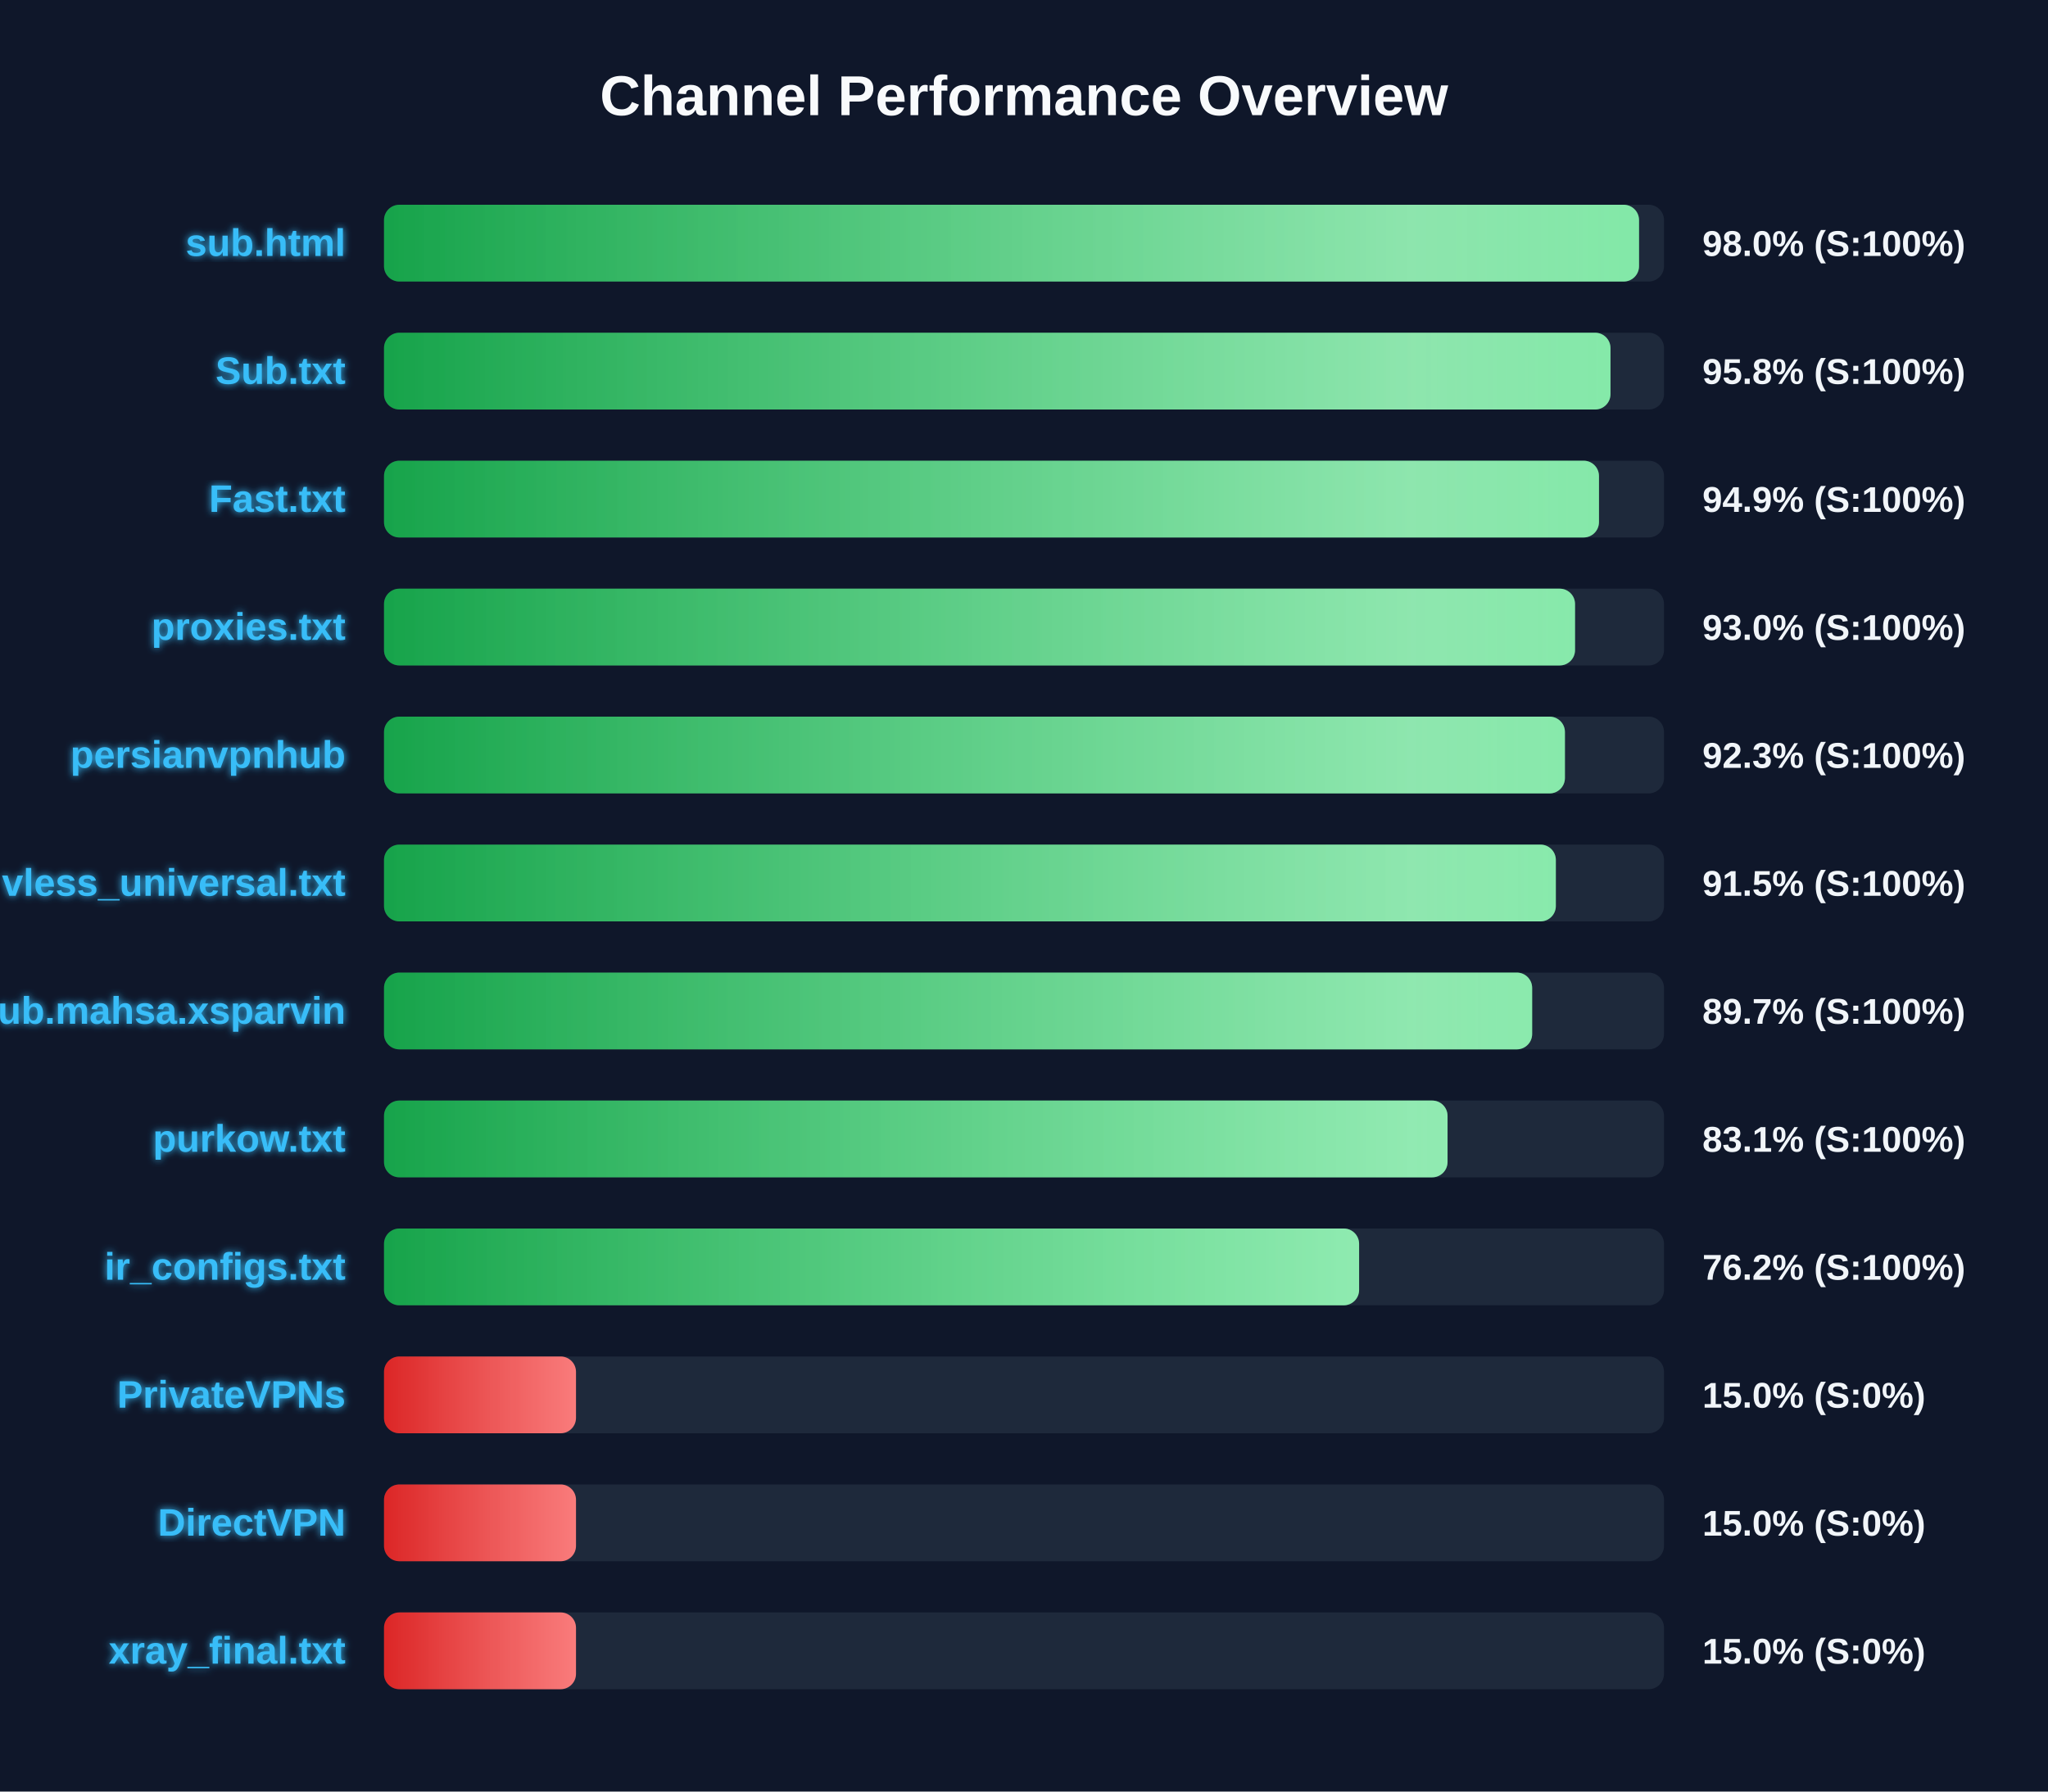
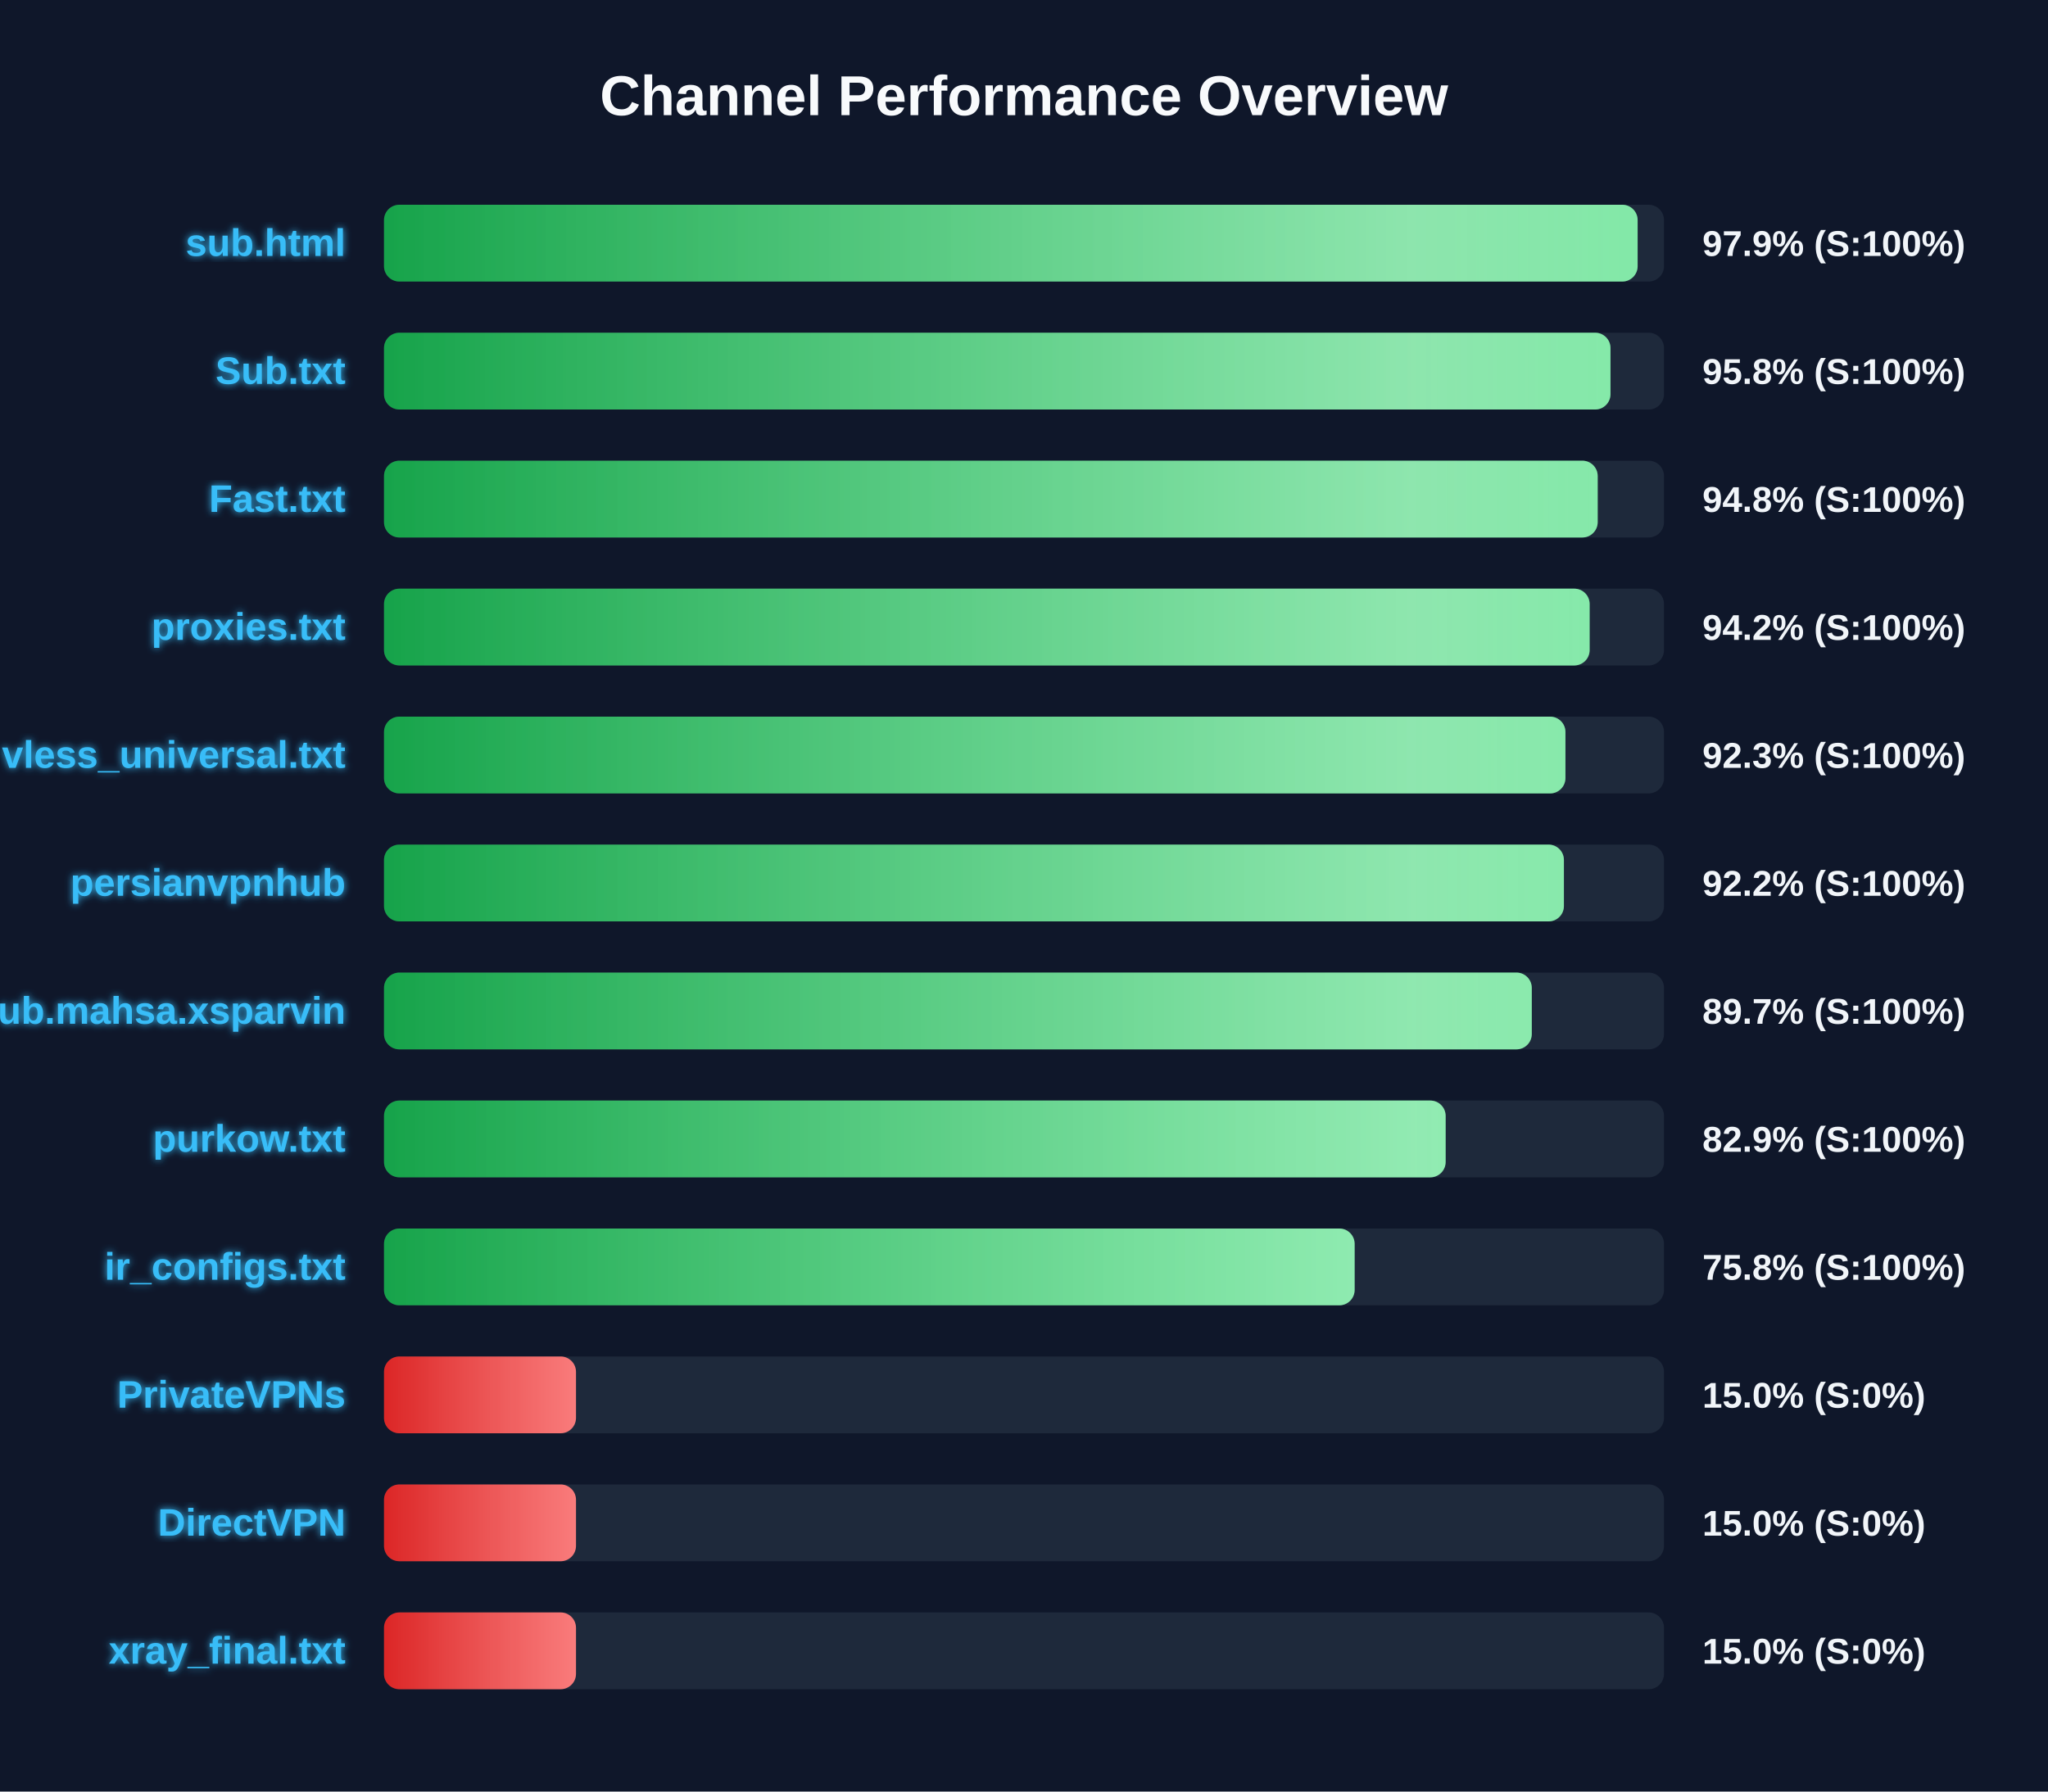
<svg xmlns="http://www.w3.org/2000/svg" width="800" height="700" version="1.1">
  <defs>
    <linearGradient id="grad-green" x1="0%" y1="0%" x2="100%" y2="0%">
      <stop offset="0%" stop-color="#16a34a" />
      <stop offset="100%" stop-color="#4ade80" />
    </linearGradient>
    <linearGradient id="grad-yellow" x1="0%" y1="0%" x2="100%" y2="0%">
      <stop offset="0%" stop-color="#ca8a04" />
      <stop offset="100%" stop-color="#fde047" />
    </linearGradient>
    <linearGradient id="grad-red" x1="0%" y1="0%" x2="100%" y2="0%">
      <stop offset="0%" stop-color="#dc2626" />
      <stop offset="100%" stop-color="#f87171" />
    </linearGradient>
    <linearGradient id="shimmer" x1="0%" y1="0%" x2="100%" y2="0%">
      <stop offset="0%" stop-color="rgba(255,255,255,0)" />
      <stop offset="50%" stop-color="rgba(255,255,255,0.4)" />
      <stop offset="100%" stop-color="rgba(255,255,255,0)" />
    </linearGradient>
    <filter id="glow" x="-20%" y="-20%" width="140%" height="140%">
      <feGaussianBlur stdDeviation="1.5" result="blur" />
      <feComposite in="SourceGraphic" in2="blur" operator="over" />
    </filter>
  </defs>
  <style>
        .bg-rect { fill: #0f172a; }
        .title { font: bold 22px 'Segoe UI', Arial, sans-serif; fill: #f8fafc; }
        .row { font: bold 15px 'Segoe UI', Arial, sans-serif; fill: #38bdf8; filter: url(#glow); }
        .score { font: bold 14px 'Segoe UI', Arial, sans-serif; fill: #f1f5f9; }
        @keyframes shimmer-anim {
            0% { transform: translateX(-100%); }
            100% { transform: translateX(200%); }
        }
        .shimmer-rect {
            animation: shimmer-anim 2.5s infinite linear;
        }
    </style>
  <rect width="100%" height="100%" class="bg-rect" />
  <text x="400" y="45" text-anchor="middle" class="title">Channel Performance Overview</text>
  <rect x="150" y="80" width="500" height="30" fill="#1e293b" rx="6" />
  <clipPath id="clip-0">
-     <rect x="150" y="80" width="490.25" height="30" rx="6" />
+     <rect x="150" y="80" width="489.7" height="30" rx="6" />
  </clipPath>
-   <rect x="150" y="80" width="490.25" height="30" fill="url(#grad-green)" rx="6" />
+   <rect x="150" y="80" width="489.7" height="30" fill="url(#grad-green)" rx="6" />
  <g clip-path="url(#clip-0)">
    <rect x="150" y="80" width="100%" height="30" fill="url(#shimmer)" class="shimmer-rect" />
  </g>
  <text x="135" y="100" text-anchor="end" class="row">sub.html</text>
-   <text x="665" y="100" text-anchor="start" class="score">98.0% (S:100%)</text>
+   <text x="665" y="100" text-anchor="start" class="score">97.9% (S:100%)</text>
  <rect x="150" y="130" width="500" height="30" fill="#1e293b" rx="6" />
  <clipPath id="clip-1">
    <rect x="150" y="130" width="479.1" height="30" rx="6" />
  </clipPath>
  <rect x="150" y="130" width="479.1" height="30" fill="url(#grad-green)" rx="6" />
  <g clip-path="url(#clip-1)">
    <rect x="150" y="130" width="100%" height="30" fill="url(#shimmer)" class="shimmer-rect" />
  </g>
  <text x="135" y="150" text-anchor="end" class="row">Sub.txt</text>
  <text x="665" y="150" text-anchor="start" class="score">95.8% (S:100%)</text>
  <rect x="150" y="180" width="500" height="30" fill="#1e293b" rx="6" />
  <clipPath id="clip-2">
-     <rect x="150" y="180" width="474.6" height="30" rx="6" />
+     <rect x="150" y="180" width="474.1" height="30" rx="6" />
  </clipPath>
-   <rect x="150" y="180" width="474.6" height="30" fill="url(#grad-green)" rx="6" />
+   <rect x="150" y="180" width="474.1" height="30" fill="url(#grad-green)" rx="6" />
  <g clip-path="url(#clip-2)">
    <rect x="150" y="180" width="100%" height="30" fill="url(#shimmer)" class="shimmer-rect" />
  </g>
  <text x="135" y="200" text-anchor="end" class="row">Fast.txt</text>
-   <text x="665" y="200" text-anchor="start" class="score">94.9% (S:100%)</text>
+   <text x="665" y="200" text-anchor="start" class="score">94.8% (S:100%)</text>
  <rect x="150" y="230" width="500" height="30" fill="#1e293b" rx="6" />
  <clipPath id="clip-3">
-     <rect x="150" y="230" width="465.25" height="30" rx="6" />
+     <rect x="150" y="230" width="470.95" height="30" rx="6" />
  </clipPath>
-   <rect x="150" y="230" width="465.25" height="30" fill="url(#grad-green)" rx="6" />
+   <rect x="150" y="230" width="470.95" height="30" fill="url(#grad-green)" rx="6" />
  <g clip-path="url(#clip-3)">
    <rect x="150" y="230" width="100%" height="30" fill="url(#shimmer)" class="shimmer-rect" />
  </g>
  <text x="135" y="250" text-anchor="end" class="row">proxies.txt</text>
-   <text x="665" y="250" text-anchor="start" class="score">93.0% (S:100%)</text>
+   <text x="665" y="250" text-anchor="start" class="score">94.2% (S:100%)</text>
  <rect x="150" y="280" width="500" height="30" fill="#1e293b" rx="6" />
  <clipPath id="clip-4">
-     <rect x="150" y="280" width="461.3" height="30" rx="6" />
+     <rect x="150" y="280" width="461.5" height="30" rx="6" />
  </clipPath>
-   <rect x="150" y="280" width="461.3" height="30" fill="url(#grad-green)" rx="6" />
+   <rect x="150" y="280" width="461.5" height="30" fill="url(#grad-green)" rx="6" />
  <g clip-path="url(#clip-4)">
    <rect x="150" y="280" width="100%" height="30" fill="url(#shimmer)" class="shimmer-rect" />
  </g>
-   <text x="135" y="300" text-anchor="end" class="row">persianvpnhub</text>
+   <text x="135" y="300" text-anchor="end" class="row">vless_universal.txt</text>
  <text x="665" y="300" text-anchor="start" class="score">92.3% (S:100%)</text>
  <rect x="150" y="330" width="500" height="30" fill="#1e293b" rx="6" />
  <clipPath id="clip-5">
-     <rect x="150" y="330" width="457.75" height="30" rx="6" />
+     <rect x="150" y="330" width="460.9" height="30" rx="6" />
  </clipPath>
-   <rect x="150" y="330" width="457.75" height="30" fill="url(#grad-green)" rx="6" />
+   <rect x="150" y="330" width="460.9" height="30" fill="url(#grad-green)" rx="6" />
  <g clip-path="url(#clip-5)">
    <rect x="150" y="330" width="100%" height="30" fill="url(#shimmer)" class="shimmer-rect" />
  </g>
-   <text x="135" y="350" text-anchor="end" class="row">vless_universal.txt</text>
-   <text x="665" y="350" text-anchor="start" class="score">91.5% (S:100%)</text>
+   <text x="135" y="350" text-anchor="end" class="row">persianvpnhub</text>
+   <text x="665" y="350" text-anchor="start" class="score">92.2% (S:100%)</text>
  <rect x="150" y="380" width="500" height="30" fill="#1e293b" rx="6" />
  <clipPath id="clip-6">
-     <rect x="150" y="380" width="448.5" height="30" rx="6" />
+     <rect x="150" y="380" width="448.35" height="30" rx="6" />
  </clipPath>
-   <rect x="150" y="380" width="448.5" height="30" fill="url(#grad-green)" rx="6" />
+   <rect x="150" y="380" width="448.35" height="30" fill="url(#grad-green)" rx="6" />
  <g clip-path="url(#clip-6)">
    <rect x="150" y="380" width="100%" height="30" fill="url(#shimmer)" class="shimmer-rect" />
  </g>
  <text x="135" y="400" text-anchor="end" class="row">Sub.mahsa.xsparvin</text>
  <text x="665" y="400" text-anchor="start" class="score">89.7% (S:100%)</text>
  <rect x="150" y="430" width="500" height="30" fill="#1e293b" rx="6" />
  <clipPath id="clip-7">
-     <rect x="150" y="430" width="415.45" height="30" rx="6" />
+     <rect x="150" y="430" width="414.7" height="30" rx="6" />
  </clipPath>
-   <rect x="150" y="430" width="415.45" height="30" fill="url(#grad-green)" rx="6" />
+   <rect x="150" y="430" width="414.7" height="30" fill="url(#grad-green)" rx="6" />
  <g clip-path="url(#clip-7)">
    <rect x="150" y="430" width="100%" height="30" fill="url(#shimmer)" class="shimmer-rect" />
  </g>
  <text x="135" y="450" text-anchor="end" class="row">purkow.txt</text>
-   <text x="665" y="450" text-anchor="start" class="score">83.1% (S:100%)</text>
+   <text x="665" y="450" text-anchor="start" class="score">82.9% (S:100%)</text>
  <rect x="150" y="480" width="500" height="30" fill="#1e293b" rx="6" />
  <clipPath id="clip-8">
-     <rect x="150" y="480" width="380.9" height="30" rx="6" />
+     <rect x="150" y="480" width="379.15" height="30" rx="6" />
  </clipPath>
-   <rect x="150" y="480" width="380.9" height="30" fill="url(#grad-green)" rx="6" />
+   <rect x="150" y="480" width="379.15" height="30" fill="url(#grad-green)" rx="6" />
  <g clip-path="url(#clip-8)">
    <rect x="150" y="480" width="100%" height="30" fill="url(#shimmer)" class="shimmer-rect" />
  </g>
  <text x="135" y="500" text-anchor="end" class="row">ir_configs.txt</text>
-   <text x="665" y="500" text-anchor="start" class="score">76.2% (S:100%)</text>
+   <text x="665" y="500" text-anchor="start" class="score">75.8% (S:100%)</text>
  <rect x="150" y="530" width="500" height="30" fill="#1e293b" rx="6" />
  <clipPath id="clip-9">
    <rect x="150" y="530" width="75.0" height="30" rx="6" />
  </clipPath>
  <rect x="150" y="530" width="75.0" height="30" fill="url(#grad-red)" rx="6" />
  <g clip-path="url(#clip-9)">
    <rect x="150" y="530" width="100%" height="30" fill="url(#shimmer)" class="shimmer-rect" />
  </g>
  <text x="135" y="550" text-anchor="end" class="row">PrivateVPNs</text>
  <text x="665" y="550" text-anchor="start" class="score">15.0% (S:0%)</text>
  <rect x="150" y="580" width="500" height="30" fill="#1e293b" rx="6" />
  <clipPath id="clip-10">
    <rect x="150" y="580" width="75.0" height="30" rx="6" />
  </clipPath>
  <rect x="150" y="580" width="75.0" height="30" fill="url(#grad-red)" rx="6" />
  <g clip-path="url(#clip-10)">
    <rect x="150" y="580" width="100%" height="30" fill="url(#shimmer)" class="shimmer-rect" />
  </g>
  <text x="135" y="600" text-anchor="end" class="row">DirectVPN</text>
  <text x="665" y="600" text-anchor="start" class="score">15.0% (S:0%)</text>
  <rect x="150" y="630" width="500" height="30" fill="#1e293b" rx="6" />
  <clipPath id="clip-11">
    <rect x="150" y="630" width="75.0" height="30" rx="6" />
  </clipPath>
  <rect x="150" y="630" width="75.0" height="30" fill="url(#grad-red)" rx="6" />
  <g clip-path="url(#clip-11)">
    <rect x="150" y="630" width="100%" height="30" fill="url(#shimmer)" class="shimmer-rect" />
  </g>
  <text x="135" y="650" text-anchor="end" class="row">xray_final.txt</text>
  <text x="665" y="650" text-anchor="start" class="score">15.0% (S:0%)</text>
</svg>
